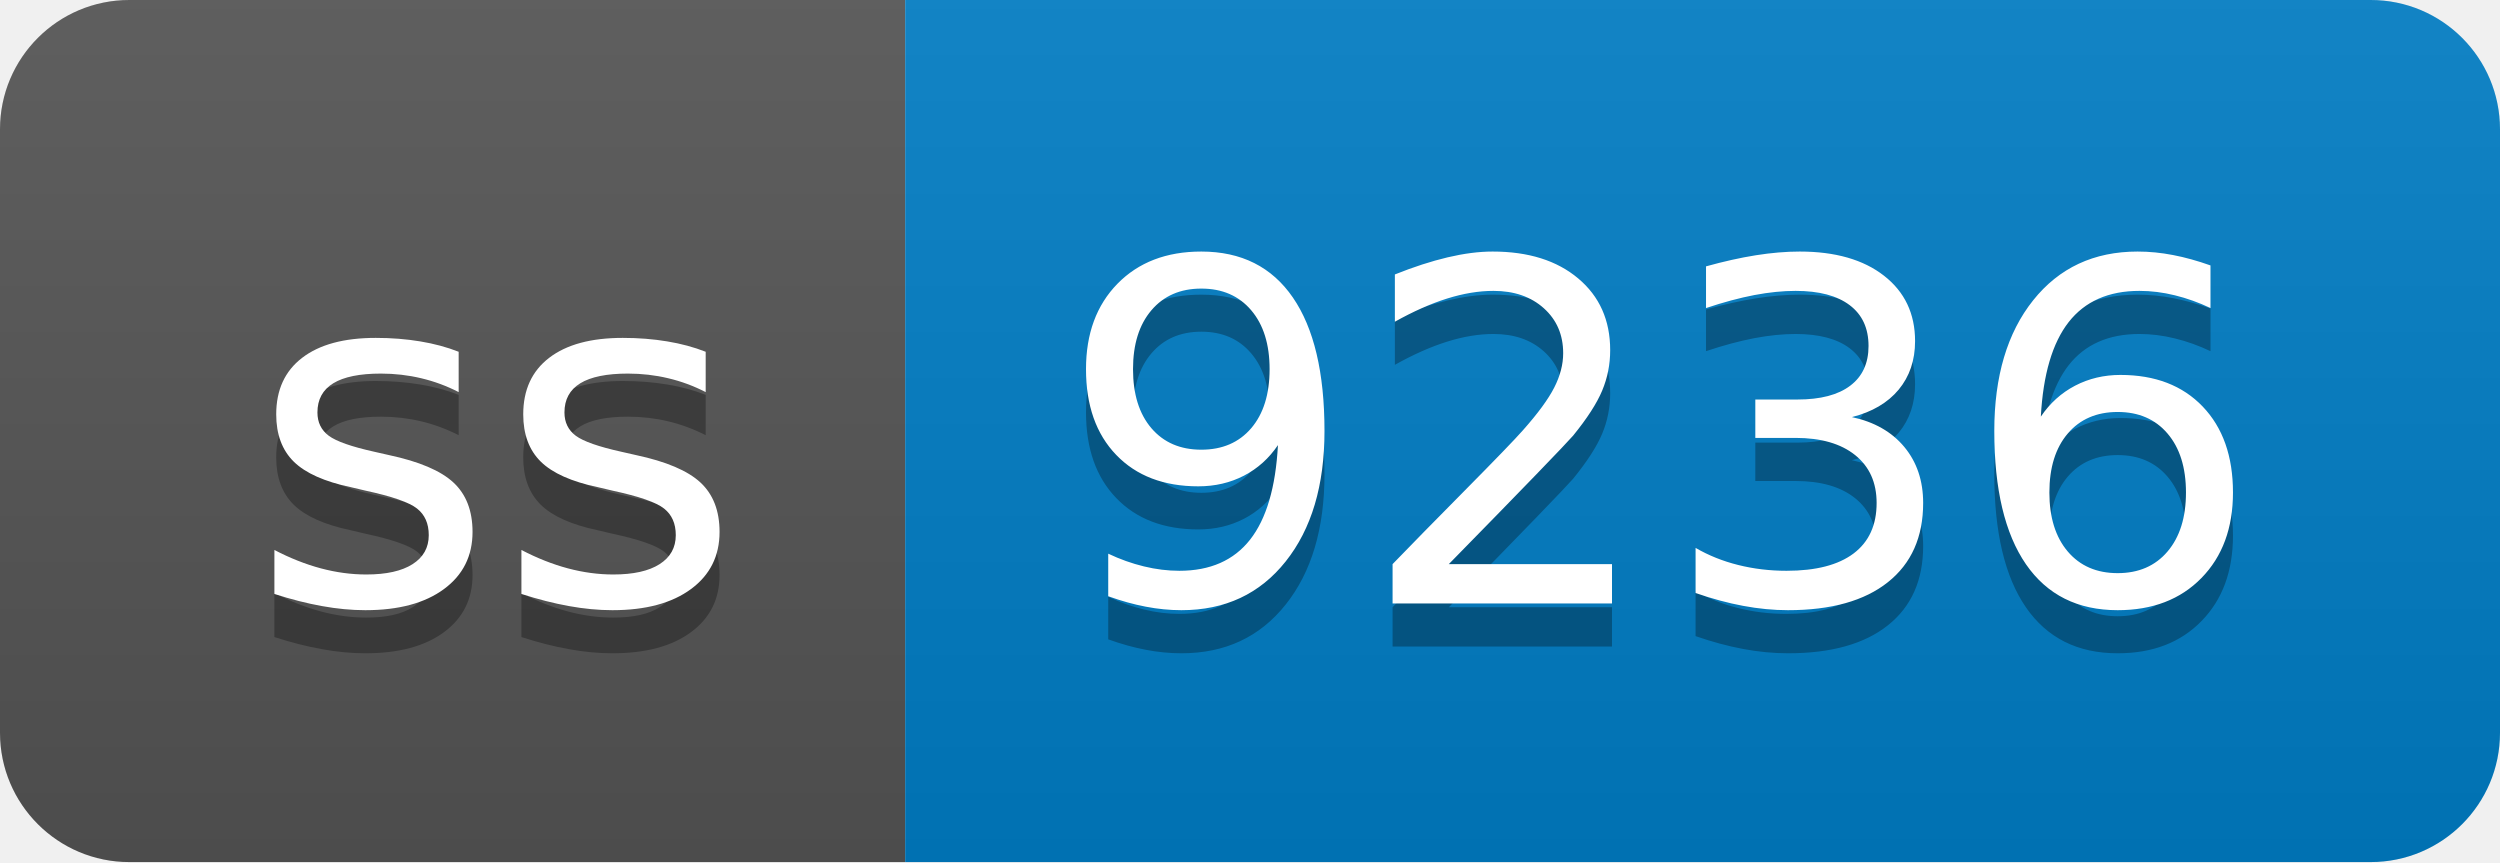
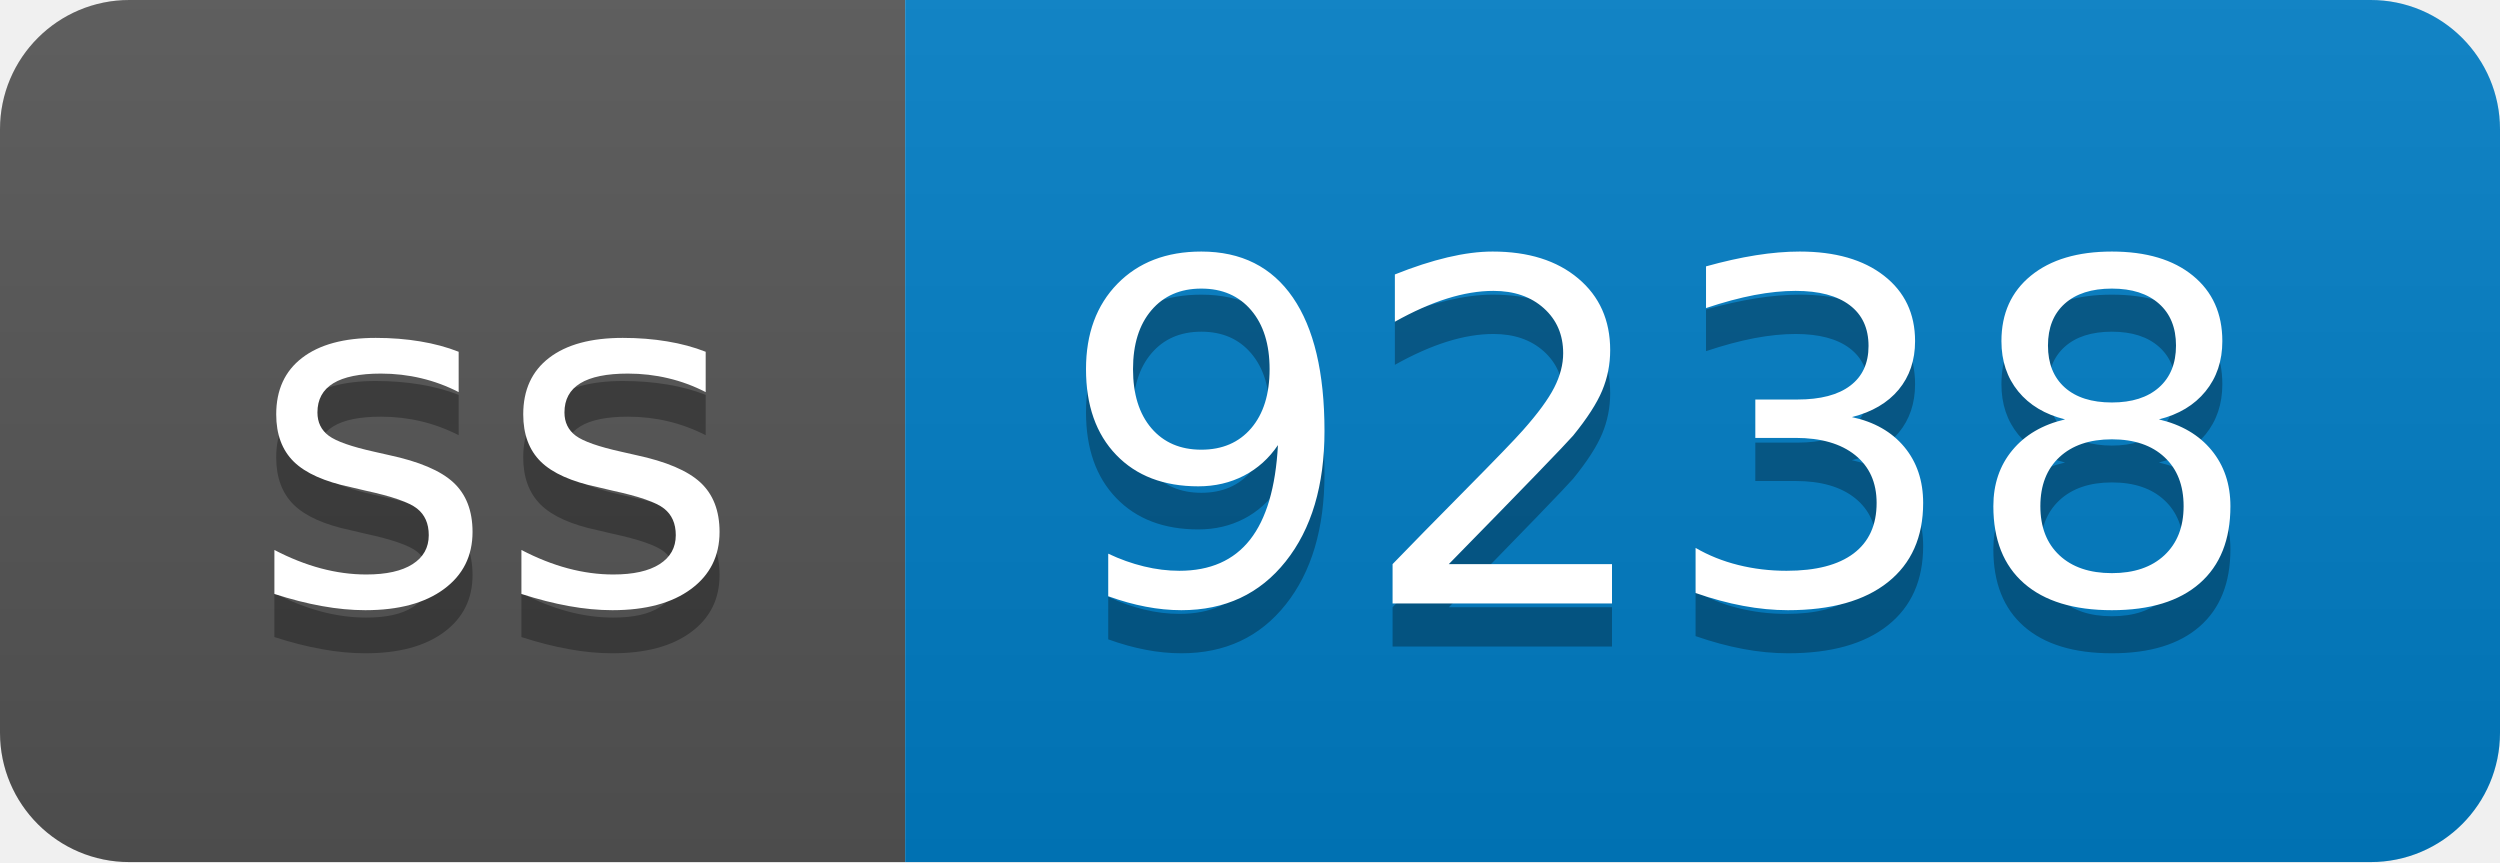
- <svg xmlns="http://www.w3.org/2000/svg" width="58" height="20" role="img" aria-label="ss: 9236">
+ <svg xmlns="http://www.w3.org/2000/svg" width="58" height="20" role="img" aria-label="ss: 9238">
  <linearGradient id="s" x2="0" y2="100%">
    <stop offset="0" stop-color="#bbb" stop-opacity=".1" />
    <stop offset="1" stop-opacity=".1" />
  </linearGradient>
  <clipPath id="r">
    <rect width="58" height="20" rx="3" fill="#fff" />
  </clipPath>
  <g clip-path="url(#r)">
    <rect width="21" height="20" fill="#555" />
    <rect x="21" width="37" height="20" fill="#007ec6" />
    <rect width="58" height="20" fill="url(#s)" />
  </g>
  <g fill="#fff" text-anchor="middle" font-family="Verdana,Geneva,DejaVu Sans,sans-serif" text-rendering="geometricPrecision" font-size="110">
    <text aria-hidden="true" x="115" y="150" fill="#010101" fill-opacity=".3" transform="scale(.1)" textLength="110">ss</text>
    <text x="115" y="140" transform="scale(.1)" fill="#fff" textLength="110">ss</text>
-     <text aria-hidden="true" x="385" y="150" fill="#010101" fill-opacity=".3" transform="scale(.1)" textLength="270">9236</text>
-     <text x="385" y="140" transform="scale(.1)" fill="#fff" textLength="270">9236</text>
+     <text aria-hidden="true" x="385" y="150" fill="#010101" fill-opacity=".3" transform="scale(.1)" textLength="270">9238</text>
+     <text x="385" y="140" transform="scale(.1)" fill="#fff" textLength="270">9238</text>
  </g>
</svg>
